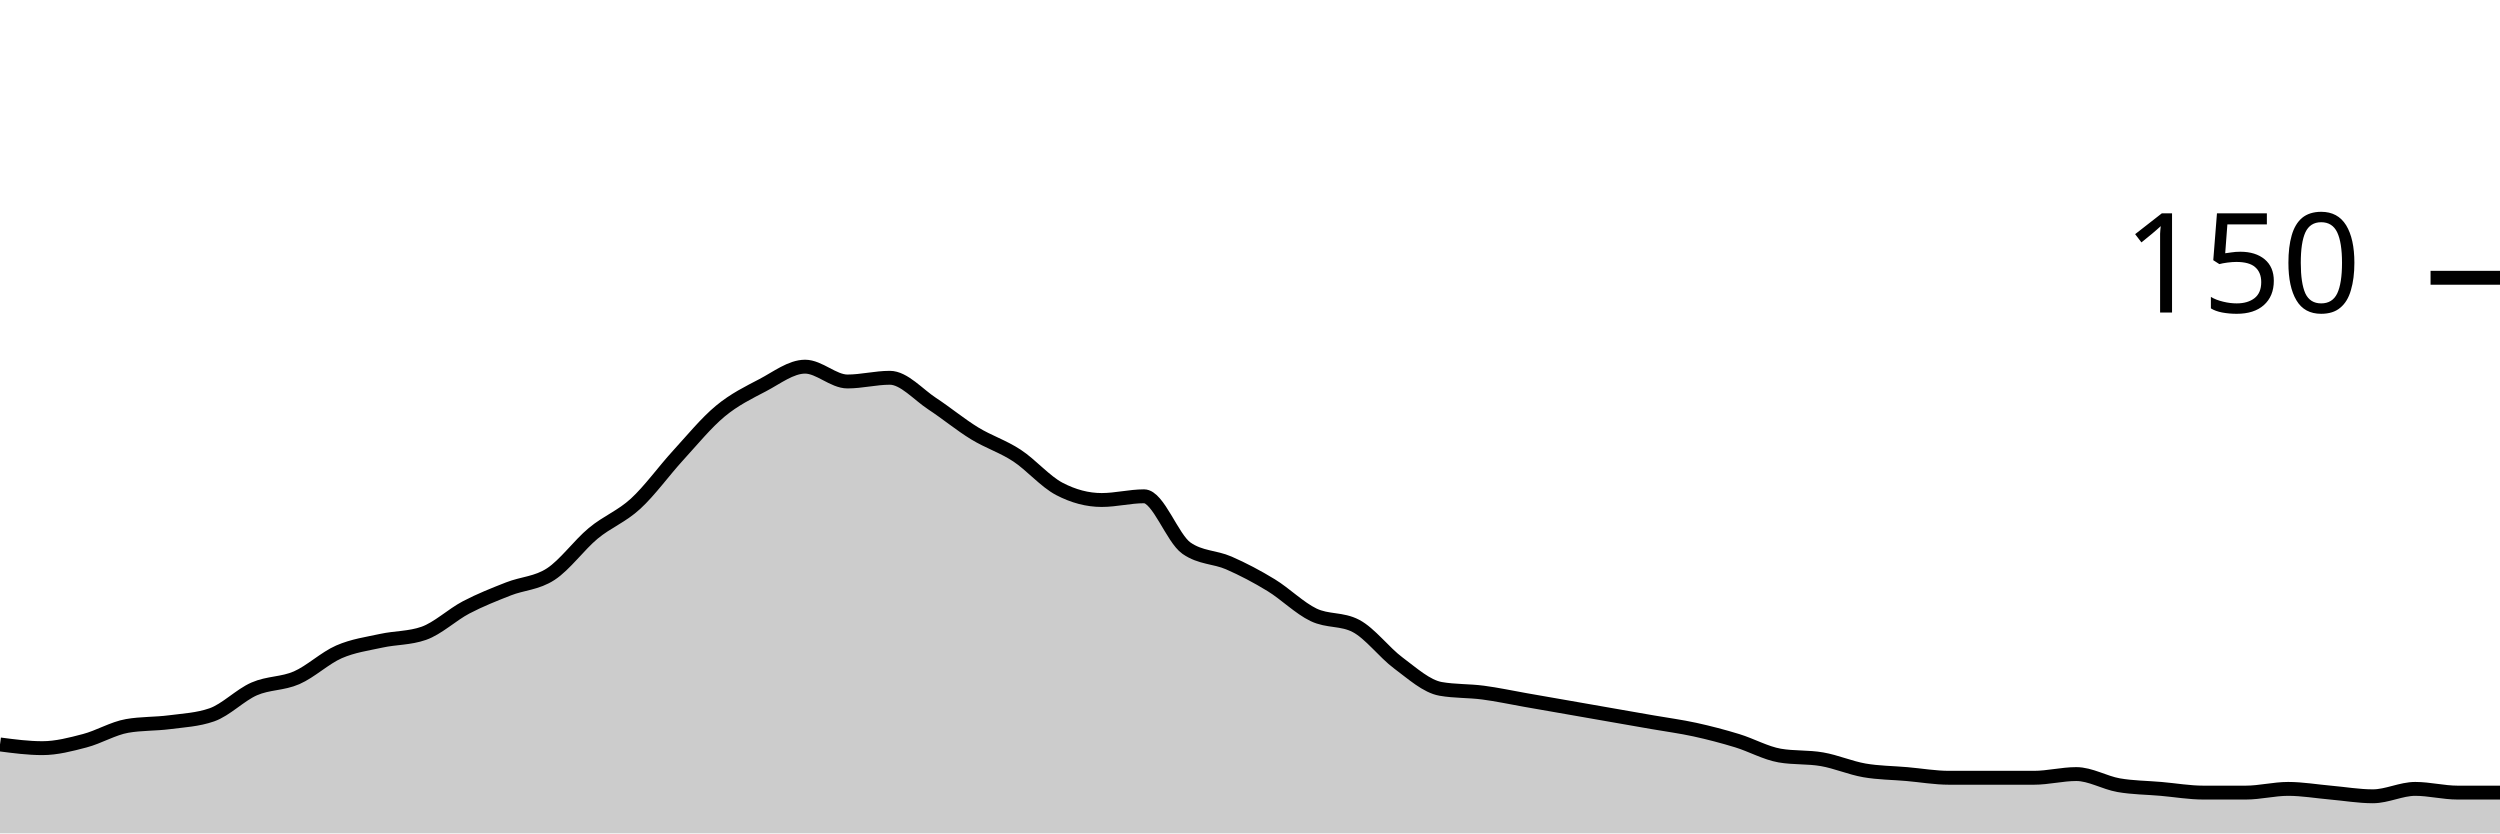
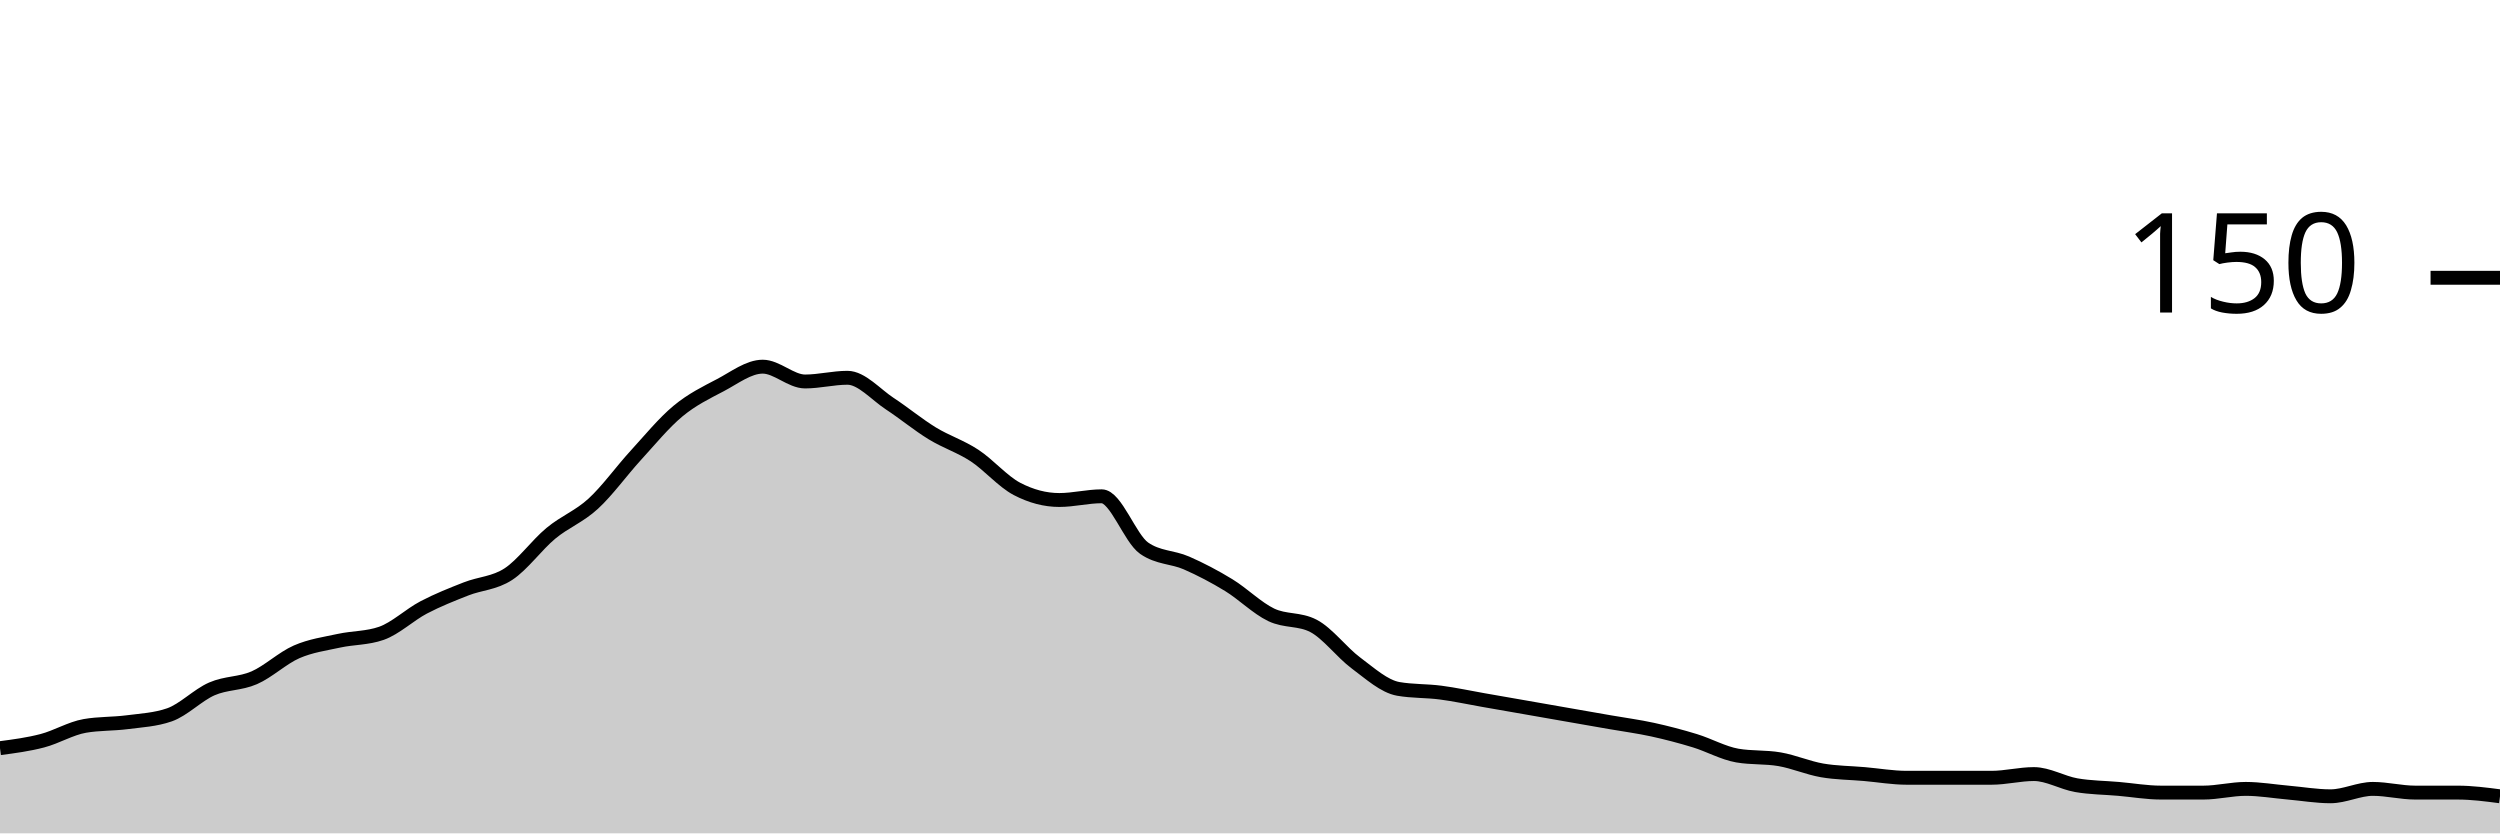
<svg xmlns="http://www.w3.org/2000/svg" viewBox="0 0 180 60">
  <g transform="translate(0,20)">
-     <path class="area" fill="rgba(0, 0, 0, 0.2)" d="M0,33.6C1.017,33.733,2.034,33.867,3.051,33.867C4.068,33.867,5.085,33.6,6.102,33.333C7.119,33.067,8.136,32.444,9.153,32.267C10.169,32.089,11.186,32.133,12.203,32C13.22,31.867,14.237,31.822,15.254,31.467C16.271,31.111,17.288,30.044,18.305,29.6C19.322,29.156,20.339,29.244,21.356,28.8C22.373,28.356,23.39,27.378,24.407,26.933C25.424,26.489,26.441,26.356,27.458,26.133C28.475,25.911,29.492,25.956,30.508,25.6C31.525,25.244,32.542,24.267,33.559,23.733C34.576,23.2,35.593,22.8,36.61,22.4C37.627,22,38.644,22,39.661,21.333C40.678,20.667,41.695,19.244,42.712,18.4C43.729,17.556,44.746,17.2,45.763,16.267C46.78,15.333,47.797,13.911,48.814,12.8C49.831,11.689,50.847,10.444,51.864,9.6C52.881,8.756,53.898,8.267,54.915,7.733C55.932,7.2,56.949,6.4,57.966,6.4C58.983,6.4,60,7.467,61.017,7.467C62.034,7.467,63.051,7.2,64.068,7.2C65.085,7.2,66.102,8.4,67.119,9.067C68.136,9.733,69.153,10.578,70.169,11.2C71.186,11.822,72.203,12.133,73.22,12.8C74.237,13.467,75.254,14.667,76.271,15.2C77.288,15.733,78.305,16,79.322,16C80.339,16,81.356,15.733,82.373,15.733C83.39,15.733,84.407,18.756,85.424,19.467C86.441,20.178,87.458,20.089,88.475,20.533C89.492,20.978,90.508,21.511,91.525,22.133C92.542,22.756,93.559,23.778,94.576,24.267C95.593,24.756,96.61,24.533,97.627,25.067C98.644,25.6,99.661,26.978,100.678,27.733C101.695,28.489,102.712,29.422,103.729,29.6C104.746,29.778,105.763,29.733,106.78,29.867C107.797,30,108.814,30.222,109.831,30.4C110.847,30.578,111.864,30.756,112.881,30.933C113.898,31.111,114.915,31.289,115.932,31.467C116.949,31.644,117.966,31.822,118.983,32C120,32.178,121.017,32.311,122.034,32.533C123.051,32.756,124.068,33.022,125.085,33.333C126.102,33.644,127.119,34.222,128.136,34.4C129.153,34.578,130.169,34.489,131.186,34.667C132.203,34.844,133.22,35.289,134.237,35.467C135.254,35.644,136.271,35.644,137.288,35.733C138.305,35.822,139.322,36,140.339,36C141.356,36,142.373,36,143.39,36C144.407,36,145.424,36,146.441,36C147.458,36,148.475,35.733,149.492,35.733C150.508,35.733,151.525,36.356,152.542,36.533C153.559,36.711,154.576,36.711,155.593,36.8C156.61,36.889,157.627,37.067,158.644,37.067C159.661,37.067,160.678,37.067,161.695,37.067C162.712,37.067,163.729,36.8,164.746,36.8C165.763,36.8,166.78,36.978,167.797,37.067C168.814,37.156,169.831,37.333,170.847,37.333C171.864,37.333,172.881,36.8,173.898,36.8C174.915,36.8,175.932,37.067,176.949,37.067C177.966,37.067,178.983,37.067,180,37.067L180,40C178.983,40,177.966,40,176.949,40C175.932,40,174.915,40,173.898,40C172.881,40,171.864,40,170.847,40C169.831,40,168.814,40,167.797,40C166.78,40,165.763,40,164.746,40C163.729,40,162.712,40,161.695,40C160.678,40,159.661,40,158.644,40C157.627,40,156.61,40,155.593,40C154.576,40,153.559,40,152.542,40C151.525,40,150.508,40,149.492,40C148.475,40,147.458,40,146.441,40C145.424,40,144.407,40,143.39,40C142.373,40,141.356,40,140.339,40C139.322,40,138.305,40,137.288,40C136.271,40,135.254,40,134.237,40C133.22,40,132.203,40,131.186,40C130.169,40,129.153,40,128.136,40C127.119,40,126.102,40,125.085,40C124.068,40,123.051,40,122.034,40C121.017,40,120,40,118.983,40C117.966,40,116.949,40,115.932,40C114.915,40,113.898,40,112.881,40C111.864,40,110.847,40,109.831,40C108.814,40,107.797,40,106.78,40C105.763,40,104.746,40,103.729,40C102.712,40,101.695,40,100.678,40C99.661,40,98.644,40,97.627,40C96.61,40,95.593,40,94.576,40C93.559,40,92.542,40,91.525,40C90.508,40,89.492,40,88.475,40C87.458,40,86.441,40,85.424,40C84.407,40,83.39,40,82.373,40C81.356,40,80.339,40,79.322,40C78.305,40,77.288,40,76.271,40C75.254,40,74.237,40,73.22,40C72.203,40,71.186,40,70.169,40C69.153,40,68.136,40,67.119,40C66.102,40,65.085,40,64.068,40C63.051,40,62.034,40,61.017,40C60,40,58.983,40,57.966,40C56.949,40,55.932,40,54.915,40C53.898,40,52.881,40,51.864,40C50.847,40,49.831,40,48.814,40C47.797,40,46.78,40,45.763,40C44.746,40,43.729,40,42.712,40C41.695,40,40.678,40,39.661,40C38.644,40,37.627,40,36.61,40C35.593,40,34.576,40,33.559,40C32.542,40,31.525,40,30.508,40C29.492,40,28.475,40,27.458,40C26.441,40,25.424,40,24.407,40C23.39,40,22.373,40,21.356,40C20.339,40,19.322,40,18.305,40C17.288,40,16.271,40,15.254,40C14.237,40,13.22,40,12.203,40C11.186,40,10.169,40,9.153,40C8.136,40,7.119,40,6.102,40C5.085,40,4.068,40,3.051,40C2.034,40,1.017,40,0,40Z" />
-     <path class="line" stroke="black" fill="none" d="M0,33.6C1.017,33.733,2.034,33.867,3.051,33.867C4.068,33.867,5.085,33.6,6.102,33.333C7.119,33.067,8.136,32.444,9.153,32.267C10.169,32.089,11.186,32.133,12.203,32C13.22,31.867,14.237,31.822,15.254,31.467C16.271,31.111,17.288,30.044,18.305,29.6C19.322,29.156,20.339,29.244,21.356,28.8C22.373,28.356,23.39,27.378,24.407,26.933C25.424,26.489,26.441,26.356,27.458,26.133C28.475,25.911,29.492,25.956,30.508,25.6C31.525,25.244,32.542,24.267,33.559,23.733C34.576,23.2,35.593,22.8,36.61,22.4C37.627,22,38.644,22,39.661,21.333C40.678,20.667,41.695,19.244,42.712,18.4C43.729,17.556,44.746,17.2,45.763,16.267C46.78,15.333,47.797,13.911,48.814,12.8C49.831,11.689,50.847,10.444,51.864,9.6C52.881,8.756,53.898,8.267,54.915,7.733C55.932,7.2,56.949,6.4,57.966,6.4C58.983,6.4,60,7.467,61.017,7.467C62.034,7.467,63.051,7.2,64.068,7.2C65.085,7.2,66.102,8.4,67.119,9.067C68.136,9.733,69.153,10.578,70.169,11.2C71.186,11.822,72.203,12.133,73.22,12.8C74.237,13.467,75.254,14.667,76.271,15.2C77.288,15.733,78.305,16,79.322,16C80.339,16,81.356,15.733,82.373,15.733C83.39,15.733,84.407,18.756,85.424,19.467C86.441,20.178,87.458,20.089,88.475,20.533C89.492,20.978,90.508,21.511,91.525,22.133C92.542,22.756,93.559,23.778,94.576,24.267C95.593,24.756,96.61,24.533,97.627,25.067C98.644,25.6,99.661,26.978,100.678,27.733C101.695,28.489,102.712,29.422,103.729,29.6C104.746,29.778,105.763,29.733,106.78,29.867C107.797,30,108.814,30.222,109.831,30.4C110.847,30.578,111.864,30.756,112.881,30.933C113.898,31.111,114.915,31.289,115.932,31.467C116.949,31.644,117.966,31.822,118.983,32C120,32.178,121.017,32.311,122.034,32.533C123.051,32.756,124.068,33.022,125.085,33.333C126.102,33.644,127.119,34.222,128.136,34.4C129.153,34.578,130.169,34.489,131.186,34.667C132.203,34.844,133.22,35.289,134.237,35.467C135.254,35.644,136.271,35.644,137.288,35.733C138.305,35.822,139.322,36,140.339,36C141.356,36,142.373,36,143.39,36C144.407,36,145.424,36,146.441,36C147.458,36,148.475,35.733,149.492,35.733C150.508,35.733,151.525,36.356,152.542,36.533C153.559,36.711,154.576,36.711,155.593,36.8C156.61,36.889,157.627,37.067,158.644,37.067C159.661,37.067,160.678,37.067,161.695,37.067C162.712,37.067,163.729,36.8,164.746,36.8C165.763,36.8,166.78,36.978,167.797,37.067C168.814,37.156,169.831,37.333,170.847,37.333C171.864,37.333,172.881,36.8,173.898,36.8C174.915,36.8,175.932,37.067,176.949,37.067C177.966,37.067,178.983,37.067,180,37.067" />
+     <path class="area" fill="rgba(0, 0, 0, 0.2)" d="M0,33.867C1.017,33.733,2.034,33.6,3.051,33.333C4.068,33.067,5.085,32.444,6.102,32.267C7.119,32.089,8.136,32.133,9.153,32C10.169,31.867,11.186,31.822,12.203,31.467C13.22,31.111,14.237,30.044,15.254,29.6C16.271,29.156,17.288,29.244,18.305,28.8C19.322,28.356,20.339,27.378,21.356,26.933C22.373,26.489,23.39,26.356,24.407,26.133C25.424,25.911,26.441,25.956,27.458,25.6C28.475,25.244,29.492,24.267,30.508,23.733C31.525,23.2,32.542,22.8,33.559,22.4C34.576,22,35.593,22,36.61,21.333C37.627,20.667,38.644,19.244,39.661,18.4C40.678,17.556,41.695,17.2,42.712,16.267C43.729,15.333,44.746,13.911,45.763,12.8C46.78,11.689,47.797,10.444,48.814,9.6C49.831,8.756,50.847,8.267,51.864,7.733C52.881,7.2,53.898,6.4,54.915,6.4C55.932,6.4,56.949,7.467,57.966,7.467C58.983,7.467,60,7.2,61.017,7.2C62.034,7.2,63.051,8.4,64.068,9.067C65.085,9.733,66.102,10.578,67.119,11.2C68.136,11.822,69.153,12.133,70.169,12.8C71.186,13.467,72.203,14.667,73.22,15.2C74.237,15.733,75.254,16,76.271,16C77.288,16,78.305,15.733,79.322,15.733C80.339,15.733,81.356,18.756,82.373,19.467C83.39,20.178,84.407,20.089,85.424,20.533C86.441,20.978,87.458,21.511,88.475,22.133C89.492,22.756,90.508,23.778,91.525,24.267C92.542,24.756,93.559,24.533,94.576,25.067C95.593,25.6,96.61,26.978,97.627,27.733C98.644,28.489,99.661,29.422,100.678,29.6C101.695,29.778,102.712,29.733,103.729,29.867C104.746,30,105.763,30.222,106.78,30.4C107.797,30.578,108.814,30.756,109.831,30.933C110.847,31.111,111.864,31.289,112.881,31.467C113.898,31.644,114.915,31.822,115.932,32C116.949,32.178,117.966,32.311,118.983,32.533C120,32.756,121.017,33.022,122.034,33.333C123.051,33.644,124.068,34.222,125.085,34.4C126.102,34.578,127.119,34.489,128.136,34.667C129.153,34.844,130.169,35.289,131.186,35.467C132.203,35.644,133.22,35.644,134.237,35.733C135.254,35.822,136.271,36,137.288,36C138.305,36,139.322,36,140.339,36C141.356,36,142.373,36,143.39,36C144.407,36,145.424,35.733,146.441,35.733C147.458,35.733,148.475,36.356,149.492,36.533C150.508,36.711,151.525,36.711,152.542,36.8C153.559,36.889,154.576,37.067,155.593,37.067C156.61,37.067,157.627,37.067,158.644,37.067C159.661,37.067,160.678,36.8,161.695,36.8C162.712,36.8,163.729,36.978,164.746,37.067C165.763,37.156,166.78,37.333,167.797,37.333C168.814,37.333,169.831,36.8,170.847,36.8C171.864,36.8,172.881,37.067,173.898,37.067C174.915,37.067,175.932,37.067,176.949,37.067C177.966,37.067,178.983,37.2,180,37.333L180,40C178.983,40,177.966,40,176.949,40C175.932,40,174.915,40,173.898,40C172.881,40,171.864,40,170.847,40C169.831,40,168.814,40,167.797,40C166.78,40,165.763,40,164.746,40C163.729,40,162.712,40,161.695,40C160.678,40,159.661,40,158.644,40C157.627,40,156.61,40,155.593,40C154.576,40,153.559,40,152.542,40C151.525,40,150.508,40,149.492,40C148.475,40,147.458,40,146.441,40C145.424,40,144.407,40,143.39,40C142.373,40,141.356,40,140.339,40C139.322,40,138.305,40,137.288,40C136.271,40,135.254,40,134.237,40C133.22,40,132.203,40,131.186,40C130.169,40,129.153,40,128.136,40C127.119,40,126.102,40,125.085,40C124.068,40,123.051,40,122.034,40C121.017,40,120,40,118.983,40C117.966,40,116.949,40,115.932,40C114.915,40,113.898,40,112.881,40C111.864,40,110.847,40,109.831,40C108.814,40,107.797,40,106.78,40C105.763,40,104.746,40,103.729,40C102.712,40,101.695,40,100.678,40C99.661,40,98.644,40,97.627,40C96.61,40,95.593,40,94.576,40C93.559,40,92.542,40,91.525,40C90.508,40,89.492,40,88.475,40C87.458,40,86.441,40,85.424,40C84.407,40,83.39,40,82.373,40C81.356,40,80.339,40,79.322,40C78.305,40,77.288,40,76.271,40C75.254,40,74.237,40,73.22,40C72.203,40,71.186,40,70.169,40C69.153,40,68.136,40,67.119,40C66.102,40,65.085,40,64.068,40C63.051,40,62.034,40,61.017,40C60,40,58.983,40,57.966,40C56.949,40,55.932,40,54.915,40C53.898,40,52.881,40,51.864,40C50.847,40,49.831,40,48.814,40C47.797,40,46.78,40,45.763,40C44.746,40,43.729,40,42.712,40C41.695,40,40.678,40,39.661,40C38.644,40,37.627,40,36.61,40C35.593,40,34.576,40,33.559,40C32.542,40,31.525,40,30.508,40C29.492,40,28.475,40,27.458,40C26.441,40,25.424,40,24.407,40C23.39,40,22.373,40,21.356,40C20.339,40,19.322,40,18.305,40C17.288,40,16.271,40,15.254,40C14.237,40,13.22,40,12.203,40C11.186,40,10.169,40,9.153,40C8.136,40,7.119,40,6.102,40C5.085,40,4.068,40,3.051,40C2.034,40,1.017,40,0,40Z" />
+     <path class="line" stroke="black" fill="none" d="M0,33.867C1.017,33.733,2.034,33.6,3.051,33.333C4.068,33.067,5.085,32.444,6.102,32.267C7.119,32.089,8.136,32.133,9.153,32C10.169,31.867,11.186,31.822,12.203,31.467C13.22,31.111,14.237,30.044,15.254,29.6C16.271,29.156,17.288,29.244,18.305,28.8C19.322,28.356,20.339,27.378,21.356,26.933C22.373,26.489,23.39,26.356,24.407,26.133C25.424,25.911,26.441,25.956,27.458,25.6C28.475,25.244,29.492,24.267,30.508,23.733C31.525,23.2,32.542,22.8,33.559,22.4C34.576,22,35.593,22,36.61,21.333C37.627,20.667,38.644,19.244,39.661,18.4C40.678,17.556,41.695,17.2,42.712,16.267C43.729,15.333,44.746,13.911,45.763,12.8C46.78,11.689,47.797,10.444,48.814,9.6C49.831,8.756,50.847,8.267,51.864,7.733C52.881,7.2,53.898,6.4,54.915,6.4C55.932,6.4,56.949,7.467,57.966,7.467C58.983,7.467,60,7.2,61.017,7.2C62.034,7.2,63.051,8.4,64.068,9.067C65.085,9.733,66.102,10.578,67.119,11.2C68.136,11.822,69.153,12.133,70.169,12.8C71.186,13.467,72.203,14.667,73.22,15.2C74.237,15.733,75.254,16,76.271,16C77.288,16,78.305,15.733,79.322,15.733C80.339,15.733,81.356,18.756,82.373,19.467C83.39,20.178,84.407,20.089,85.424,20.533C86.441,20.978,87.458,21.511,88.475,22.133C89.492,22.756,90.508,23.778,91.525,24.267C92.542,24.756,93.559,24.533,94.576,25.067C95.593,25.6,96.61,26.978,97.627,27.733C98.644,28.489,99.661,29.422,100.678,29.6C101.695,29.778,102.712,29.733,103.729,29.867C104.746,30,105.763,30.222,106.78,30.4C107.797,30.578,108.814,30.756,109.831,30.933C110.847,31.111,111.864,31.289,112.881,31.467C113.898,31.644,114.915,31.822,115.932,32C116.949,32.178,117.966,32.311,118.983,32.533C120,32.756,121.017,33.022,122.034,33.333C123.051,33.644,124.068,34.222,125.085,34.4C126.102,34.578,127.119,34.489,128.136,34.667C129.153,34.844,130.169,35.289,131.186,35.467C132.203,35.644,133.22,35.644,134.237,35.733C135.254,35.822,136.271,36,137.288,36C138.305,36,139.322,36,140.339,36C141.356,36,142.373,36,143.39,36C144.407,36,145.424,35.733,146.441,35.733C147.458,35.733,148.475,36.356,149.492,36.533C150.508,36.711,151.525,36.711,152.542,36.8C153.559,36.889,154.576,37.067,155.593,37.067C156.61,37.067,157.627,37.067,158.644,37.067C159.661,37.067,160.678,36.8,161.695,36.8C162.712,36.8,163.729,36.978,164.746,37.067C165.763,37.156,166.78,37.333,167.797,37.333C168.814,37.333,169.831,36.8,170.847,36.8C171.864,36.8,172.881,37.067,173.898,37.067C174.915,37.067,175.932,37.067,176.949,37.067C177.966,37.067,178.983,37.2,180,37.333" />
    <path class="axis-ceiling" stroke-width="1" stroke="black" fill="none" d="M175,0L180,0" />
    <text class="axis-ceiling-label" font-family="sans-serif" text-anchor="end" font-size="10px" x="170" y="2.5">150</text>
  </g>
</svg>
